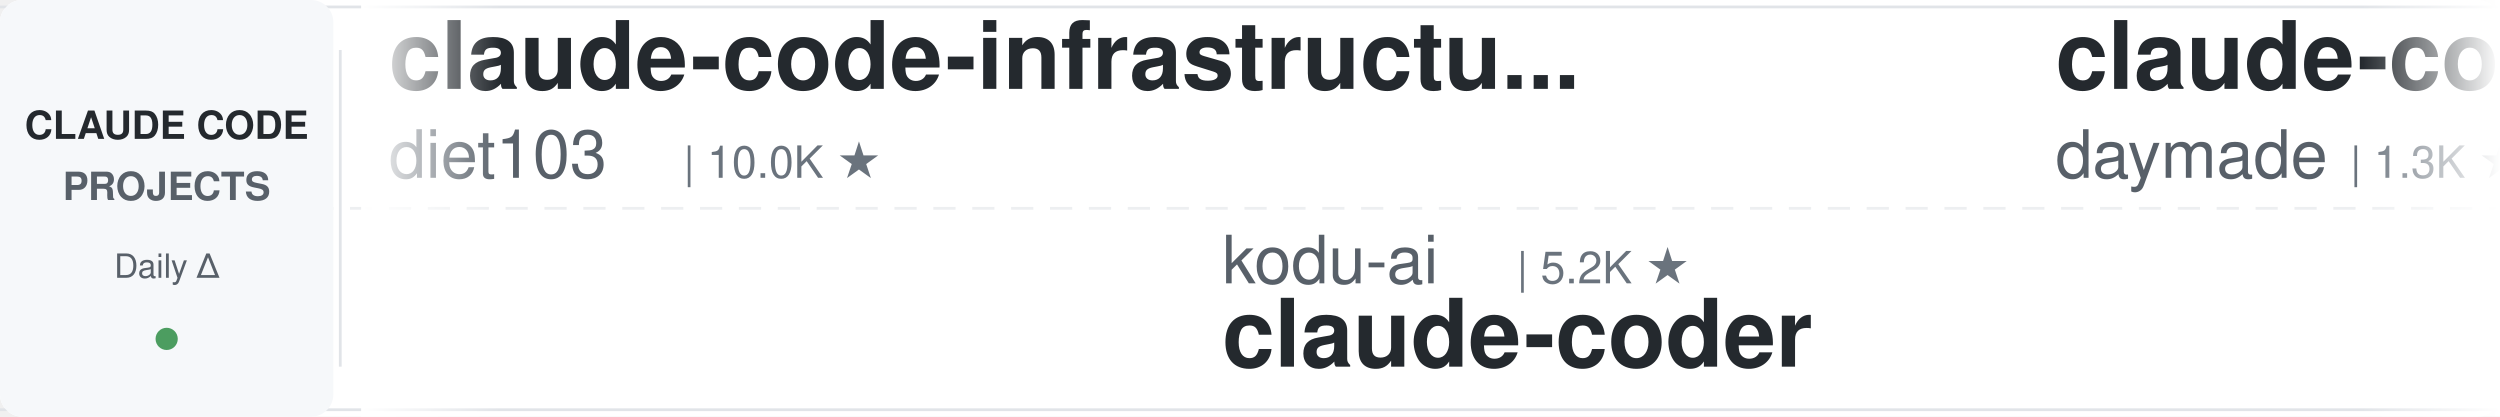
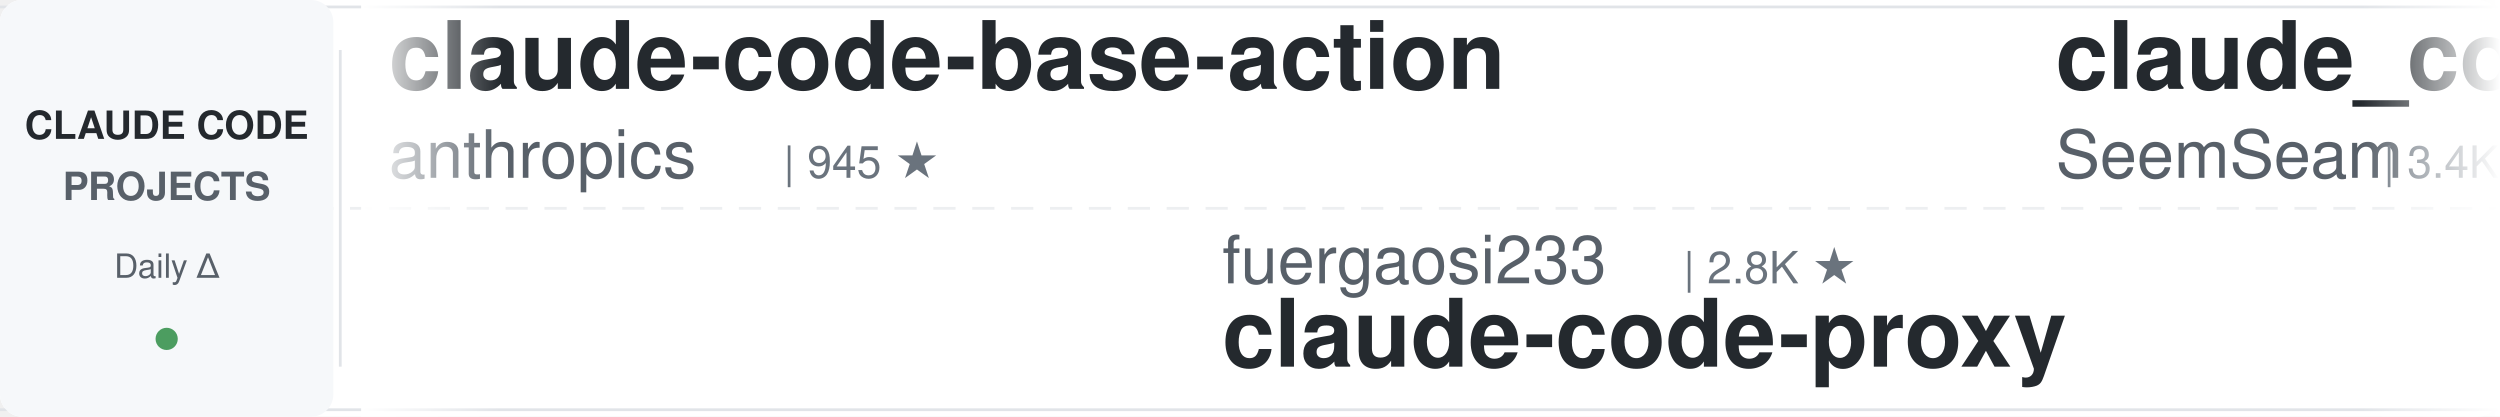
<svg xmlns="http://www.w3.org/2000/svg" width="900" height="150">
  <defs>
    <linearGradient id="leftFade" x1="0%" y1="0%" x2="100%" y2="0%">
      <stop offset="0%" style="stop-color:#ffffff;stop-opacity:1" />
      <stop offset="100%" style="stop-color:#ffffff;stop-opacity:0" />
    </linearGradient>
    <linearGradient id="rightFade" x1="0%" y1="0%" x2="100%" y2="0%">
      <stop offset="0%" style="stop-color:#ffffff;stop-opacity:0" />
      <stop offset="100%" style="stop-color:#ffffff;stop-opacity:1" />
    </linearGradient>
  </defs>
  <rect width="900" height="150" fill="#ffffff" rx="8" />
  <rect x="0" y="2" width="900" height="1" fill="#e1e4e8" />
  <rect x="0" y="147" width="900" height="1" fill="#e1e4e8" />
  <line x1="0" y1="75" x2="900" y2="75" stroke="#e1e4e8" stroke-width="1" stroke-dasharray="8 6" opacity="0.6" />
  <rect x="0" y="0" width="120" height="150" fill="#f6f8fa" rx="8" />
  <text x="60" y="50" font-family="-apple-system, BlinkMacSystemFont, 'Segoe UI', Helvetica, Arial, sans-serif" font-size="14" font-weight="600" fill="#24292e" text-anchor="middle">CLAUDE CODE</text>
  <text x="60" y="72" font-family="-apple-system, BlinkMacSystemFont, 'Segoe UI', Helvetica, Arial, sans-serif" font-size="14" font-weight="600" fill="#586069" text-anchor="middle">PROJECTS</text>
  <text x="60" y="100" font-family="-apple-system, BlinkMacSystemFont, 'Segoe UI', Helvetica, Arial, sans-serif" font-size="12" font-weight="500" fill="#586069" text-anchor="middle">Daily Δ</text>
  <circle cx="60" cy="122" r="4" fill="#22863a" opacity="0.8" />
  <rect x="122" y="18" width="1" height="114" fill="#e1e4e8" />
  <clipPath id="tickerClip">
    <rect x="130" y="0" width="770" height="150" />
  </clipPath>
  <g clip-path="url(#tickerClip)">
    <g id="tickerItems">
      <animateTransform attributeName="transform" attributeType="XML" type="translate" from="0 0" to="-3000 0" dur="54s" repeatCount="indefinite" />
      <g transform="translate(0, 0)">
-         <text x="140" y="32" font-family="-apple-system, BlinkMacSystemFont, 'Segoe UI', Helvetica, Arial, sans-serif" font-size="34" font-weight="600" fill="#24292e">claude-code-infrastructu...</text>
-         <text x="140" y="64" font-family="-apple-system, BlinkMacSystemFont, 'Segoe UI', Helvetica, Arial, sans-serif" font-size="24" font-weight="400" fill="#586069">diet103</text>
-         <text x="246" y="64" font-family="-apple-system, BlinkMacSystemFont, 'Segoe UI', Helvetica, Arial, sans-serif" font-size="16" font-weight="500" fill="#6a737d">| 10.0K ★</text>
+         <text x="140" y="32" font-family="-apple-system, BlinkMacSystemFont, 'Segoe UI', Helvetica, Arial, sans-serif" font-size="34" font-weight="600" fill="#24292e">claude-code-base-action</text>
+         <text x="140" y="64" font-family="-apple-system, BlinkMacSystemFont, 'Segoe UI', Helvetica, Arial, sans-serif" font-size="24" font-weight="400" fill="#586069">anthropics</text>
+         <text x="282" y="64" font-family="-apple-system, BlinkMacSystemFont, 'Segoe UI', Helvetica, Arial, sans-serif" font-size="16" font-weight="500" fill="#6a737d">| 945 ★</text>
      </g>
      <g transform="translate(300, 0)">
-         <text x="140" y="102" font-family="-apple-system, BlinkMacSystemFont, 'Segoe UI', Helvetica, Arial, sans-serif" font-size="24" font-weight="400" fill="#586069">kodu-ai</text>
-         <text x="246" y="102" font-family="-apple-system, BlinkMacSystemFont, 'Segoe UI', Helvetica, Arial, sans-serif" font-size="16" font-weight="500" fill="#6a737d">| 5.2K ★</text>
-         <text x="140" y="132" font-family="-apple-system, BlinkMacSystemFont, 'Segoe UI', Helvetica, Arial, sans-serif" font-size="34" font-weight="600" fill="#24292e">claude-coder</text>
+         <text x="140" y="102" font-family="-apple-system, BlinkMacSystemFont, 'Segoe UI', Helvetica, Arial, sans-serif" font-size="24" font-weight="400" fill="#586069">fuergaosi233</text>
+         <text x="306" y="102" font-family="-apple-system, BlinkMacSystemFont, 'Segoe UI', Helvetica, Arial, sans-serif" font-size="16" font-weight="500" fill="#6a737d">| 2.8K ★</text>
+         <text x="140" y="132" font-family="-apple-system, BlinkMacSystemFont, 'Segoe UI', Helvetica, Arial, sans-serif" font-size="34" font-weight="600" fill="#24292e">claude-code-proxy</text>
      </g>
      <g transform="translate(600, 0)">
-         <text x="140" y="32" font-family="-apple-system, BlinkMacSystemFont, 'Segoe UI', Helvetica, Arial, sans-serif" font-size="34" font-weight="600" fill="#24292e">claude-code-skills</text>
-         <text x="140" y="64" font-family="-apple-system, BlinkMacSystemFont, 'Segoe UI', Helvetica, Arial, sans-serif" font-size="24" font-weight="400" fill="#586069">daymade</text>
-         <text x="246" y="64" font-family="-apple-system, BlinkMacSystemFont, 'Segoe UI', Helvetica, Arial, sans-serif" font-size="16" font-weight="500" fill="#6a737d">| 1.3K ★</text>
+         <text x="140" y="32" font-family="-apple-system, BlinkMacSystemFont, 'Segoe UI', Helvetica, Arial, sans-serif" font-size="34" font-weight="600" fill="#24292e">claude_codex_bridge</text>
+         <text x="140" y="64" font-family="-apple-system, BlinkMacSystemFont, 'Segoe UI', Helvetica, Arial, sans-serif" font-size="24" font-weight="400" fill="#586069">SeemSeam</text>
+         <text x="258" y="64" font-family="-apple-system, BlinkMacSystemFont, 'Segoe UI', Helvetica, Arial, sans-serif" font-size="16" font-weight="500" fill="#6a737d">| 3.4K ★</text>
      </g>
      <g transform="translate(900, 0)">
-         <text x="140" y="102" font-family="-apple-system, BlinkMacSystemFont, 'Segoe UI', Helvetica, Arial, sans-serif" font-size="24" font-weight="400" fill="#586069">LING71671</text>
-         <text x="270" y="102" font-family="-apple-system, BlinkMacSystemFont, 'Segoe UI', Helvetica, Arial, sans-serif" font-size="16" font-weight="500" fill="#6a737d">| 941 ★</text>
-         <text x="140" y="132" font-family="-apple-system, BlinkMacSystemFont, 'Segoe UI', Helvetica, Arial, sans-serif" font-size="34" font-weight="600" fill="#24292e">Open-ClaudeCode</text>
+         <text x="140" y="102" font-family="-apple-system, BlinkMacSystemFont, 'Segoe UI', Helvetica, Arial, sans-serif" font-size="24" font-weight="400" fill="#586069">https-deeplearning-ai</text>
+         <text x="414" y="102" font-family="-apple-system, BlinkMacSystemFont, 'Segoe UI', Helvetica, Arial, sans-serif" font-size="16" font-weight="500" fill="#6a737d">| 539 ★</text>
+         <text x="140" y="132" font-family="-apple-system, BlinkMacSystemFont, 'Segoe UI', Helvetica, Arial, sans-serif" font-size="34" font-weight="600" fill="#24292e">sc-claude-code-files</text>
      </g>
      <g transform="translate(1200, 0)">
-         <text x="140" y="32" font-family="-apple-system, BlinkMacSystemFont, 'Segoe UI', Helvetica, Arial, sans-serif" font-size="34" font-weight="600" fill="#24292e">claude-code-source-build</text>
-         <text x="140" y="64" font-family="-apple-system, BlinkMacSystemFont, 'Segoe UI', Helvetica, Arial, sans-serif" font-size="24" font-weight="400" fill="#586069">andrew-kramer-inno</text>
-         <text x="378" y="64" font-family="-apple-system, BlinkMacSystemFont, 'Segoe UI', Helvetica, Arial, sans-serif" font-size="16" font-weight="500" fill="#6a737d">| 593 ★</text>
+         <text x="140" y="32" font-family="-apple-system, BlinkMacSystemFont, 'Segoe UI', Helvetica, Arial, sans-serif" font-size="34" font-weight="600" fill="#24292e">edmunds-claude-code</text>
+         <text x="140" y="64" font-family="-apple-system, BlinkMacSystemFont, 'Segoe UI', Helvetica, Arial, sans-serif" font-size="24" font-weight="400" fill="#586069">edmund-io</text>
+         <text x="270" y="64" font-family="-apple-system, BlinkMacSystemFont, 'Segoe UI', Helvetica, Arial, sans-serif" font-size="16" font-weight="500" fill="#6a737d">| 1.5K ★</text>
      </g>
      <g transform="translate(1500, 0)">
-         <text x="140" y="102" font-family="-apple-system, BlinkMacSystemFont, 'Segoe UI', Helvetica, Arial, sans-serif" font-size="24" font-weight="400" fill="#586069">zebbern</text>
-         <text x="246" y="102" font-family="-apple-system, BlinkMacSystemFont, 'Segoe UI', Helvetica, Arial, sans-serif" font-size="16" font-weight="500" fill="#6a737d">| 4.6K ★</text>
-         <text x="140" y="132" font-family="-apple-system, BlinkMacSystemFont, 'Segoe UI', Helvetica, Arial, sans-serif" font-size="34" font-weight="600" fill="#24292e">claude-code-guide</text>
+         <text x="140" y="102" font-family="-apple-system, BlinkMacSystemFont, 'Segoe UI', Helvetica, Arial, sans-serif" font-size="24" font-weight="400" fill="#586069">OneRedOak</text>
+         <text x="270" y="102" font-family="-apple-system, BlinkMacSystemFont, 'Segoe UI', Helvetica, Arial, sans-serif" font-size="16" font-weight="500" fill="#6a737d">| 3.9K ★</text>
+         <text x="140" y="132" font-family="-apple-system, BlinkMacSystemFont, 'Segoe UI', Helvetica, Arial, sans-serif" font-size="34" font-weight="600" fill="#24292e">claude-code-workflows</text>
      </g>
      <g transform="translate(1800, 0)">
-         <text x="140" y="32" font-family="-apple-system, BlinkMacSystemFont, 'Segoe UI', Helvetica, Arial, sans-serif" font-size="34" font-weight="600" fill="#24292e">claude-code-settings</text>
-         <text x="140" y="64" font-family="-apple-system, BlinkMacSystemFont, 'Segoe UI', Helvetica, Arial, sans-serif" font-size="24" font-weight="400" fill="#586069">feiskyer</text>
-         <text x="258" y="64" font-family="-apple-system, BlinkMacSystemFont, 'Segoe UI', Helvetica, Arial, sans-serif" font-size="16" font-weight="500" fill="#6a737d">| 1.6K ★</text>
+         <text x="140" y="32" font-family="-apple-system, BlinkMacSystemFont, 'Segoe UI', Helvetica, Arial, sans-serif" font-size="34" font-weight="600" fill="#24292e">learn-claude-code</text>
+         <text x="140" y="64" font-family="-apple-system, BlinkMacSystemFont, 'Segoe UI', Helvetica, Arial, sans-serif" font-size="24" font-weight="400" fill="#586069">shareAI-lab</text>
+         <text x="294" y="64" font-family="-apple-system, BlinkMacSystemFont, 'Segoe UI', Helvetica, Arial, sans-serif" font-size="16" font-weight="500" fill="#6a737d">| 74.2K ★</text>
      </g>
      <g transform="translate(2100, 0)">
-         <text x="140" y="102" font-family="-apple-system, BlinkMacSystemFont, 'Segoe UI', Helvetica, Arial, sans-serif" font-size="24" font-weight="400" fill="#586069">huangserva</text>
-         <text x="282" y="102" font-family="-apple-system, BlinkMacSystemFont, 'Segoe UI', Helvetica, Arial, sans-serif" font-size="16" font-weight="500" fill="#6a737d">| 623 ★</text>
-         <text x="140" y="132" font-family="-apple-system, BlinkMacSystemFont, 'Segoe UI', Helvetica, Arial, sans-serif" font-size="34" font-weight="600" fill="#24292e">claude-code-cli</text>
+         <text x="140" y="102" font-family="-apple-system, BlinkMacSystemFont, 'Segoe UI', Helvetica, Arial, sans-serif" font-size="24" font-weight="400" fill="#586069">Yeachan-Heo</text>
+         <text x="294" y="102" font-family="-apple-system, BlinkMacSystemFont, 'Segoe UI', Helvetica, Arial, sans-serif" font-size="16" font-weight="500" fill="#6a737d">| 38.6K ★</text>
+         <text x="140" y="132" font-family="-apple-system, BlinkMacSystemFont, 'Segoe UI', Helvetica, Arial, sans-serif" font-size="34" font-weight="600" fill="#24292e">oh-my-claudecode</text>
      </g>
      <g transform="translate(2400, 0)">
-         <text x="140" y="32" font-family="-apple-system, BlinkMacSystemFont, 'Segoe UI', Helvetica, Arial, sans-serif" font-size="34" font-weight="600" fill="#24292e">how-claude-code-works</text>
-         <text x="140" y="64" font-family="-apple-system, BlinkMacSystemFont, 'Segoe UI', Helvetica, Arial, sans-serif" font-size="24" font-weight="400" fill="#586069">Windy3f3f3f3f</text>
-         <text x="318" y="64" font-family="-apple-system, BlinkMacSystemFont, 'Segoe UI', Helvetica, Arial, sans-serif" font-size="16" font-weight="500" fill="#6a737d">| 3.4K ★</text>
+         <text x="140" y="32" font-family="-apple-system, BlinkMacSystemFont, 'Segoe UI', Helvetica, Arial, sans-serif" font-size="34" font-weight="600" fill="#24292e">andrej-karpathy-skills</text>
+         <text x="140" y="64" font-family="-apple-system, BlinkMacSystemFont, 'Segoe UI', Helvetica, Arial, sans-serif" font-size="24" font-weight="400" fill="#586069">multica-ai</text>
+         <text x="282" y="64" font-family="-apple-system, BlinkMacSystemFont, 'Segoe UI', Helvetica, Arial, sans-serif" font-size="16" font-weight="500" fill="#6a737d">| 202.4K ★</text>
      </g>
      <g transform="translate(2700, 0)">
-         <text x="140" y="102" font-family="-apple-system, BlinkMacSystemFont, 'Segoe UI', Helvetica, Arial, sans-serif" font-size="24" font-weight="400" fill="#586069">affaan-m</text>
-         <text x="258" y="102" font-family="-apple-system, BlinkMacSystemFont, 'Segoe UI', Helvetica, Arial, sans-serif" font-size="16" font-weight="500" fill="#6a737d">| 240.0K ★</text>
-         <text x="140" y="132" font-family="-apple-system, BlinkMacSystemFont, 'Segoe UI', Helvetica, Arial, sans-serif" font-size="34" font-weight="600" fill="#24292e">ECC</text>
+         <text x="140" y="102" font-family="-apple-system, BlinkMacSystemFont, 'Segoe UI', Helvetica, Arial, sans-serif" font-size="24" font-weight="400" fill="#586069">darcyegb</text>
+         <text x="258" y="102" font-family="-apple-system, BlinkMacSystemFont, 'Segoe UI', Helvetica, Arial, sans-serif" font-size="16" font-weight="500" fill="#6a737d">| 760 ★</text>
+         <text x="140" y="132" font-family="-apple-system, BlinkMacSystemFont, 'Segoe UI', Helvetica, Arial, sans-serif" font-size="34" font-weight="600" fill="#24292e">ClaudeCodeAgents</text>
      </g>
      <g transform="translate(3000, 0)">
-         <text x="140" y="32" font-family="-apple-system, BlinkMacSystemFont, 'Segoe UI', Helvetica, Arial, sans-serif" font-size="34" font-weight="600" fill="#24292e">claude-code-infrastructu...</text>
-         <text x="140" y="64" font-family="-apple-system, BlinkMacSystemFont, 'Segoe UI', Helvetica, Arial, sans-serif" font-size="24" font-weight="400" fill="#586069">diet103</text>
-         <text x="246" y="64" font-family="-apple-system, BlinkMacSystemFont, 'Segoe UI', Helvetica, Arial, sans-serif" font-size="16" font-weight="500" fill="#6a737d">| 10.0K ★</text>
+         <text x="140" y="32" font-family="-apple-system, BlinkMacSystemFont, 'Segoe UI', Helvetica, Arial, sans-serif" font-size="34" font-weight="600" fill="#24292e">claude-code-base-action</text>
+         <text x="140" y="64" font-family="-apple-system, BlinkMacSystemFont, 'Segoe UI', Helvetica, Arial, sans-serif" font-size="24" font-weight="400" fill="#586069">anthropics</text>
+         <text x="282" y="64" font-family="-apple-system, BlinkMacSystemFont, 'Segoe UI', Helvetica, Arial, sans-serif" font-size="16" font-weight="500" fill="#6a737d">| 945 ★</text>
      </g>
      <g transform="translate(3300, 0)">
-         <text x="140" y="102" font-family="-apple-system, BlinkMacSystemFont, 'Segoe UI', Helvetica, Arial, sans-serif" font-size="24" font-weight="400" fill="#586069">kodu-ai</text>
-         <text x="246" y="102" font-family="-apple-system, BlinkMacSystemFont, 'Segoe UI', Helvetica, Arial, sans-serif" font-size="16" font-weight="500" fill="#6a737d">| 5.2K ★</text>
-         <text x="140" y="132" font-family="-apple-system, BlinkMacSystemFont, 'Segoe UI', Helvetica, Arial, sans-serif" font-size="34" font-weight="600" fill="#24292e">claude-coder</text>
+         <text x="140" y="102" font-family="-apple-system, BlinkMacSystemFont, 'Segoe UI', Helvetica, Arial, sans-serif" font-size="24" font-weight="400" fill="#586069">fuergaosi233</text>
+         <text x="306" y="102" font-family="-apple-system, BlinkMacSystemFont, 'Segoe UI', Helvetica, Arial, sans-serif" font-size="16" font-weight="500" fill="#6a737d">| 2.8K ★</text>
+         <text x="140" y="132" font-family="-apple-system, BlinkMacSystemFont, 'Segoe UI', Helvetica, Arial, sans-serif" font-size="34" font-weight="600" fill="#24292e">claude-code-proxy</text>
      </g>
      <g transform="translate(3600, 0)">
-         <text x="140" y="32" font-family="-apple-system, BlinkMacSystemFont, 'Segoe UI', Helvetica, Arial, sans-serif" font-size="34" font-weight="600" fill="#24292e">claude-code-skills</text>
-         <text x="140" y="64" font-family="-apple-system, BlinkMacSystemFont, 'Segoe UI', Helvetica, Arial, sans-serif" font-size="24" font-weight="400" fill="#586069">daymade</text>
-         <text x="246" y="64" font-family="-apple-system, BlinkMacSystemFont, 'Segoe UI', Helvetica, Arial, sans-serif" font-size="16" font-weight="500" fill="#6a737d">| 1.3K ★</text>
+         <text x="140" y="32" font-family="-apple-system, BlinkMacSystemFont, 'Segoe UI', Helvetica, Arial, sans-serif" font-size="34" font-weight="600" fill="#24292e">claude_codex_bridge</text>
+         <text x="140" y="64" font-family="-apple-system, BlinkMacSystemFont, 'Segoe UI', Helvetica, Arial, sans-serif" font-size="24" font-weight="400" fill="#586069">SeemSeam</text>
+         <text x="258" y="64" font-family="-apple-system, BlinkMacSystemFont, 'Segoe UI', Helvetica, Arial, sans-serif" font-size="16" font-weight="500" fill="#6a737d">| 3.4K ★</text>
      </g>
      <g transform="translate(3900, 0)">
-         <text x="140" y="102" font-family="-apple-system, BlinkMacSystemFont, 'Segoe UI', Helvetica, Arial, sans-serif" font-size="24" font-weight="400" fill="#586069">LING71671</text>
-         <text x="270" y="102" font-family="-apple-system, BlinkMacSystemFont, 'Segoe UI', Helvetica, Arial, sans-serif" font-size="16" font-weight="500" fill="#6a737d">| 941 ★</text>
-         <text x="140" y="132" font-family="-apple-system, BlinkMacSystemFont, 'Segoe UI', Helvetica, Arial, sans-serif" font-size="34" font-weight="600" fill="#24292e">Open-ClaudeCode</text>
+         <text x="140" y="102" font-family="-apple-system, BlinkMacSystemFont, 'Segoe UI', Helvetica, Arial, sans-serif" font-size="24" font-weight="400" fill="#586069">https-deeplearning-ai</text>
+         <text x="414" y="102" font-family="-apple-system, BlinkMacSystemFont, 'Segoe UI', Helvetica, Arial, sans-serif" font-size="16" font-weight="500" fill="#6a737d">| 539 ★</text>
+         <text x="140" y="132" font-family="-apple-system, BlinkMacSystemFont, 'Segoe UI', Helvetica, Arial, sans-serif" font-size="34" font-weight="600" fill="#24292e">sc-claude-code-files</text>
      </g>
    </g>
  </g>
  <rect x="130" y="0" width="50" height="150" fill="url(#leftFade)" />
  <rect x="850" y="0" width="50" height="150" fill="url(#rightFade)" />
</svg>
